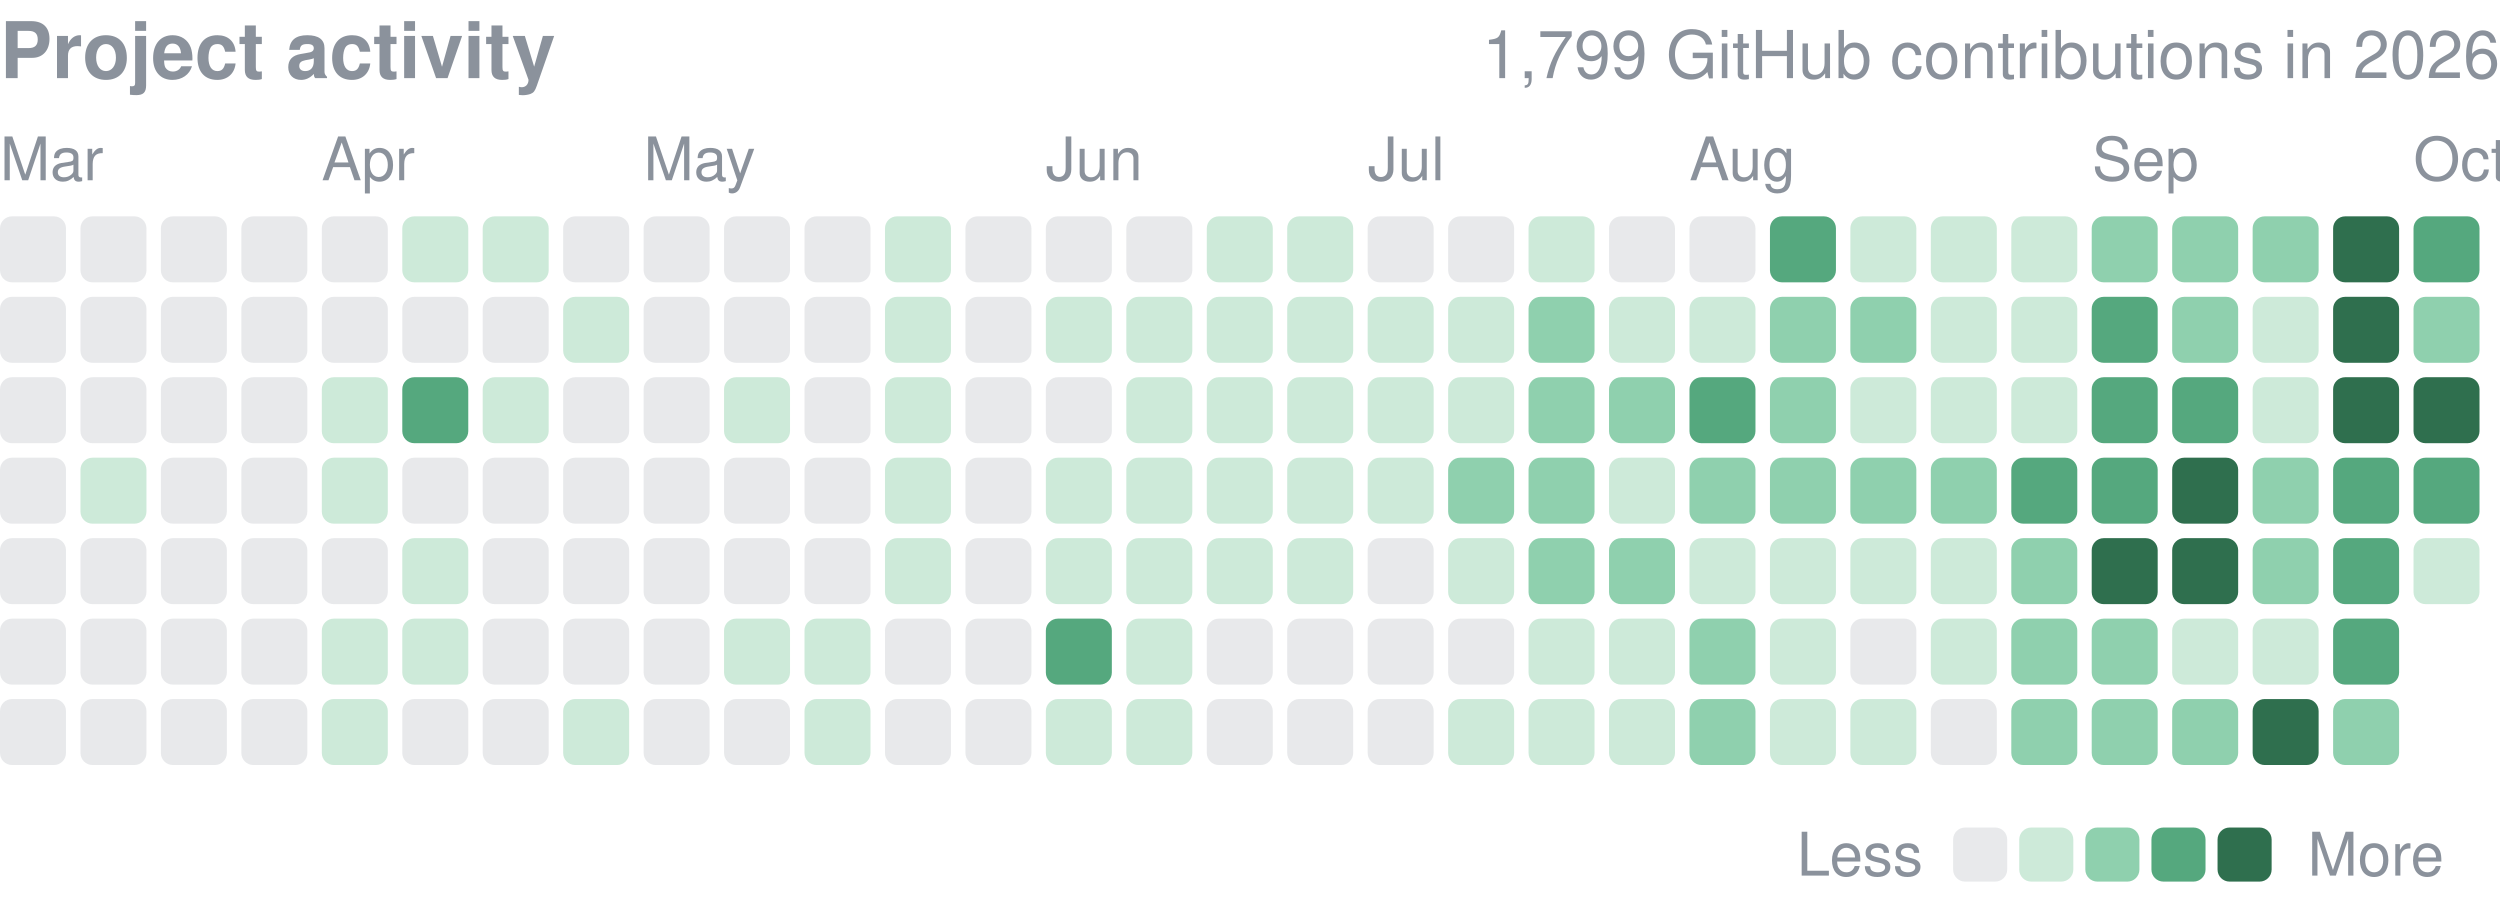
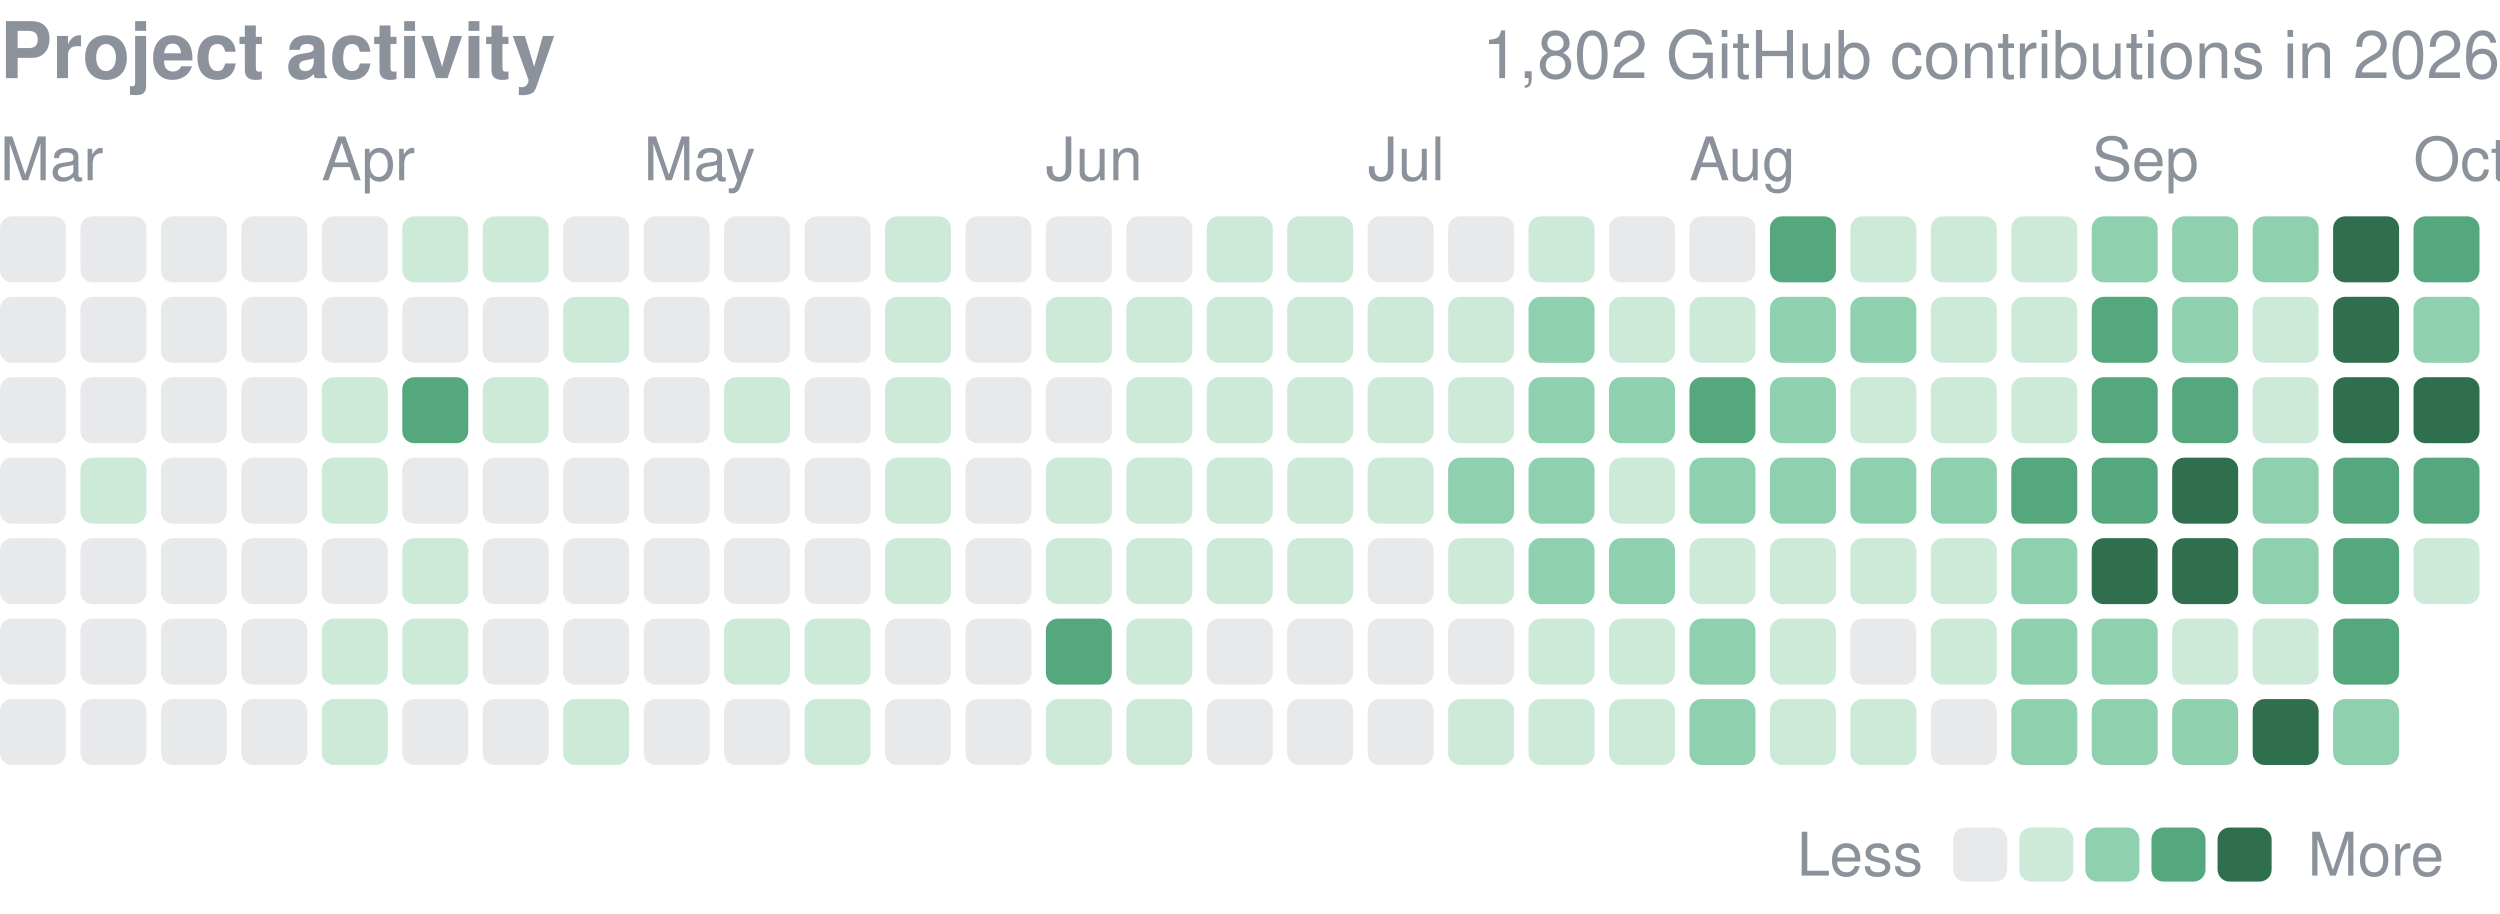
<svg xmlns="http://www.w3.org/2000/svg" width="416" height="152" viewBox="0 0 416 152" role="img" aria-label="yjinyoo GitHub contributions per day in 2026">
  <style>text{font-family:-apple-system,BlinkMacSystemFont,"Segoe UI",Helvetica,Arial,sans-serif}</style>
  <text x="0" y="13" font-size="13" font-weight="600" fill="#8b929c">Project activity</text>
-   <text x="416" y="13" font-size="11" fill="#8b929c" text-anchor="end">1,799 GitHub contributions in 2026</text>
+   <text x="416" y="13" font-size="11" fill="#8b929c" text-anchor="end">1,802 GitHub contributions in 2026</text>
  <text x="0.0" y="30" font-size="10" fill="#8b929c">Mar</text>
  <text x="53.5" y="30" font-size="10" fill="#8b929c">Apr</text>
  <text x="107.1" y="30" font-size="10" fill="#8b929c">May</text>
  <text x="174.0" y="30" font-size="10" fill="#8b929c">Jun</text>
  <text x="227.6" y="30" font-size="10" fill="#8b929c">Jul</text>
  <text x="281.1" y="30" font-size="10" fill="#8b929c">Aug</text>
  <text x="348.1" y="30" font-size="10" fill="#8b929c">Sep</text>
  <text x="401.6" y="30" font-size="10" fill="#8b929c">Oct</text>
  <rect x="0.00" y="36.00" width="10.98" height="10.98" rx="2.0" fill="#8b929c" opacity="0.2" />
  <rect x="0.00" y="49.39" width="10.98" height="10.98" rx="2.0" fill="#8b929c" opacity="0.2" />
  <rect x="0.00" y="62.77" width="10.98" height="10.98" rx="2.0" fill="#8b929c" opacity="0.2" />
  <rect x="0.00" y="76.16" width="10.98" height="10.98" rx="2.0" fill="#8b929c" opacity="0.2" />
  <rect x="0.00" y="89.55" width="10.98" height="10.98" rx="2.0" fill="#8b929c" opacity="0.2" />
  <rect x="0.00" y="102.94" width="10.98" height="10.98" rx="2.0" fill="#8b929c" opacity="0.2" />
  <rect x="0.00" y="116.32" width="10.98" height="10.98" rx="2.0" fill="#8b929c" opacity="0.2" />
  <rect x="13.39" y="36.00" width="10.98" height="10.98" rx="2.0" fill="#8b929c" opacity="0.2" />
  <rect x="13.39" y="49.39" width="10.98" height="10.98" rx="2.0" fill="#8b929c" opacity="0.2" />
  <rect x="13.39" y="62.77" width="10.98" height="10.98" rx="2.0" fill="#8b929c" opacity="0.2" />
  <rect x="13.39" y="76.16" width="10.98" height="10.98" rx="2.0" fill="#cdead9" />
  <rect x="13.39" y="89.55" width="10.98" height="10.98" rx="2.0" fill="#8b929c" opacity="0.2" />
  <rect x="13.39" y="102.94" width="10.98" height="10.98" rx="2.0" fill="#8b929c" opacity="0.2" />
  <rect x="13.39" y="116.32" width="10.98" height="10.98" rx="2.0" fill="#8b929c" opacity="0.2" />
  <rect x="26.77" y="36.00" width="10.98" height="10.98" rx="2.0" fill="#8b929c" opacity="0.2" />
  <rect x="26.77" y="49.39" width="10.98" height="10.98" rx="2.0" fill="#8b929c" opacity="0.2" />
  <rect x="26.77" y="62.77" width="10.98" height="10.98" rx="2.0" fill="#8b929c" opacity="0.2" />
  <rect x="26.77" y="76.16" width="10.98" height="10.98" rx="2.0" fill="#8b929c" opacity="0.2" />
  <rect x="26.77" y="89.55" width="10.98" height="10.98" rx="2.0" fill="#8b929c" opacity="0.2" />
  <rect x="26.77" y="102.94" width="10.98" height="10.98" rx="2.0" fill="#8b929c" opacity="0.2" />
  <rect x="26.77" y="116.32" width="10.98" height="10.98" rx="2.0" fill="#8b929c" opacity="0.2" />
  <rect x="40.16" y="36.00" width="10.98" height="10.98" rx="2.0" fill="#8b929c" opacity="0.2" />
  <rect x="40.16" y="49.39" width="10.98" height="10.98" rx="2.0" fill="#8b929c" opacity="0.2" />
  <rect x="40.16" y="62.77" width="10.98" height="10.98" rx="2.0" fill="#8b929c" opacity="0.2" />
  <rect x="40.16" y="76.16" width="10.98" height="10.98" rx="2.0" fill="#8b929c" opacity="0.2" />
  <rect x="40.16" y="89.55" width="10.98" height="10.98" rx="2.0" fill="#8b929c" opacity="0.2" />
  <rect x="40.16" y="102.94" width="10.98" height="10.98" rx="2.0" fill="#8b929c" opacity="0.2" />
  <rect x="40.16" y="116.32" width="10.98" height="10.98" rx="2.0" fill="#8b929c" opacity="0.2" />
  <rect x="53.55" y="36.00" width="10.98" height="10.98" rx="2.0" fill="#8b929c" opacity="0.2" />
  <rect x="53.55" y="49.39" width="10.98" height="10.98" rx="2.0" fill="#8b929c" opacity="0.2" />
  <rect x="53.55" y="62.77" width="10.98" height="10.98" rx="2.0" fill="#cdead9" />
  <rect x="53.55" y="76.16" width="10.98" height="10.98" rx="2.0" fill="#cdead9" />
  <rect x="53.55" y="89.55" width="10.98" height="10.98" rx="2.0" fill="#8b929c" opacity="0.2" />
  <rect x="53.55" y="102.94" width="10.98" height="10.98" rx="2.0" fill="#cdead9" />
  <rect x="53.55" y="116.32" width="10.98" height="10.98" rx="2.0" fill="#cdead9" />
  <rect x="66.94" y="36.00" width="10.98" height="10.98" rx="2.0" fill="#cdead9" />
  <rect x="66.94" y="49.39" width="10.98" height="10.98" rx="2.0" fill="#8b929c" opacity="0.2" />
  <rect x="66.94" y="62.77" width="10.98" height="10.98" rx="2.0" fill="#55a87e" />
  <rect x="66.94" y="76.16" width="10.98" height="10.98" rx="2.0" fill="#8b929c" opacity="0.2" />
  <rect x="66.94" y="89.55" width="10.98" height="10.98" rx="2.0" fill="#cdead9" />
  <rect x="66.94" y="102.94" width="10.98" height="10.98" rx="2.0" fill="#cdead9" />
  <rect x="66.94" y="116.32" width="10.98" height="10.98" rx="2.0" fill="#8b929c" opacity="0.2" />
  <rect x="80.32" y="36.00" width="10.98" height="10.98" rx="2.0" fill="#cdead9" />
  <rect x="80.32" y="49.39" width="10.98" height="10.98" rx="2.0" fill="#8b929c" opacity="0.2" />
  <rect x="80.32" y="62.77" width="10.98" height="10.98" rx="2.0" fill="#cdead9" />
  <rect x="80.32" y="76.16" width="10.98" height="10.98" rx="2.0" fill="#8b929c" opacity="0.2" />
  <rect x="80.32" y="89.55" width="10.98" height="10.98" rx="2.0" fill="#8b929c" opacity="0.2" />
  <rect x="80.32" y="102.94" width="10.98" height="10.98" rx="2.0" fill="#8b929c" opacity="0.2" />
  <rect x="80.32" y="116.32" width="10.98" height="10.98" rx="2.0" fill="#8b929c" opacity="0.2" />
  <rect x="93.71" y="36.00" width="10.98" height="10.98" rx="2.0" fill="#8b929c" opacity="0.2" />
  <rect x="93.71" y="49.39" width="10.98" height="10.98" rx="2.0" fill="#cdead9" />
  <rect x="93.71" y="62.77" width="10.98" height="10.98" rx="2.0" fill="#8b929c" opacity="0.2" />
  <rect x="93.71" y="76.16" width="10.98" height="10.98" rx="2.0" fill="#8b929c" opacity="0.2" />
  <rect x="93.71" y="89.55" width="10.98" height="10.98" rx="2.0" fill="#8b929c" opacity="0.2" />
  <rect x="93.71" y="102.94" width="10.98" height="10.98" rx="2.0" fill="#8b929c" opacity="0.2" />
  <rect x="93.71" y="116.32" width="10.98" height="10.98" rx="2.0" fill="#cdead9" />
  <rect x="107.10" y="36.00" width="10.98" height="10.98" rx="2.0" fill="#8b929c" opacity="0.2" />
  <rect x="107.10" y="49.39" width="10.98" height="10.98" rx="2.0" fill="#8b929c" opacity="0.2" />
  <rect x="107.10" y="62.77" width="10.98" height="10.98" rx="2.0" fill="#8b929c" opacity="0.2" />
  <rect x="107.10" y="76.16" width="10.98" height="10.98" rx="2.0" fill="#8b929c" opacity="0.2" />
  <rect x="107.10" y="89.55" width="10.98" height="10.98" rx="2.0" fill="#8b929c" opacity="0.2" />
  <rect x="107.10" y="102.94" width="10.98" height="10.98" rx="2.0" fill="#8b929c" opacity="0.2" />
  <rect x="107.10" y="116.32" width="10.98" height="10.98" rx="2.0" fill="#8b929c" opacity="0.2" />
  <rect x="120.48" y="36.00" width="10.98" height="10.98" rx="2.0" fill="#8b929c" opacity="0.2" />
  <rect x="120.48" y="49.39" width="10.98" height="10.98" rx="2.0" fill="#8b929c" opacity="0.2" />
  <rect x="120.48" y="62.77" width="10.98" height="10.98" rx="2.0" fill="#cdead9" />
  <rect x="120.48" y="76.16" width="10.98" height="10.98" rx="2.0" fill="#8b929c" opacity="0.2" />
  <rect x="120.48" y="89.55" width="10.98" height="10.98" rx="2.0" fill="#8b929c" opacity="0.2" />
  <rect x="120.48" y="102.94" width="10.98" height="10.98" rx="2.0" fill="#cdead9" />
  <rect x="120.48" y="116.32" width="10.98" height="10.98" rx="2.0" fill="#8b929c" opacity="0.2" />
  <rect x="133.87" y="36.00" width="10.98" height="10.98" rx="2.0" fill="#8b929c" opacity="0.2" />
  <rect x="133.87" y="49.39" width="10.98" height="10.98" rx="2.0" fill="#8b929c" opacity="0.2" />
  <rect x="133.87" y="62.77" width="10.98" height="10.98" rx="2.0" fill="#8b929c" opacity="0.2" />
  <rect x="133.87" y="76.16" width="10.98" height="10.98" rx="2.0" fill="#8b929c" opacity="0.2" />
  <rect x="133.87" y="89.55" width="10.98" height="10.98" rx="2.0" fill="#8b929c" opacity="0.2" />
  <rect x="133.87" y="102.94" width="10.98" height="10.98" rx="2.0" fill="#cdead9" />
  <rect x="133.87" y="116.32" width="10.98" height="10.98" rx="2.0" fill="#cdead9" />
  <rect x="147.26" y="36.00" width="10.98" height="10.98" rx="2.0" fill="#cdead9" />
  <rect x="147.26" y="49.39" width="10.98" height="10.98" rx="2.0" fill="#cdead9" />
  <rect x="147.26" y="62.77" width="10.98" height="10.98" rx="2.0" fill="#cdead9" />
  <rect x="147.26" y="76.16" width="10.98" height="10.98" rx="2.0" fill="#cdead9" />
  <rect x="147.26" y="89.55" width="10.98" height="10.98" rx="2.0" fill="#cdead9" />
  <rect x="147.26" y="102.94" width="10.98" height="10.98" rx="2.0" fill="#8b929c" opacity="0.2" />
  <rect x="147.26" y="116.32" width="10.98" height="10.98" rx="2.0" fill="#8b929c" opacity="0.2" />
  <rect x="160.65" y="36.00" width="10.98" height="10.98" rx="2.0" fill="#8b929c" opacity="0.2" />
  <rect x="160.65" y="49.39" width="10.98" height="10.98" rx="2.0" fill="#8b929c" opacity="0.2" />
  <rect x="160.65" y="62.77" width="10.98" height="10.98" rx="2.0" fill="#8b929c" opacity="0.2" />
  <rect x="160.65" y="76.16" width="10.98" height="10.98" rx="2.0" fill="#8b929c" opacity="0.2" />
  <rect x="160.65" y="89.55" width="10.98" height="10.98" rx="2.0" fill="#8b929c" opacity="0.2" />
  <rect x="160.65" y="102.94" width="10.98" height="10.98" rx="2.0" fill="#8b929c" opacity="0.2" />
  <rect x="160.65" y="116.32" width="10.98" height="10.98" rx="2.0" fill="#8b929c" opacity="0.2" />
  <rect x="174.03" y="36.00" width="10.98" height="10.98" rx="2.0" fill="#8b929c" opacity="0.2" />
  <rect x="174.03" y="49.39" width="10.98" height="10.98" rx="2.0" fill="#cdead9" />
  <rect x="174.03" y="62.77" width="10.98" height="10.98" rx="2.0" fill="#8b929c" opacity="0.2" />
  <rect x="174.03" y="76.16" width="10.98" height="10.98" rx="2.0" fill="#cdead9" />
  <rect x="174.03" y="89.55" width="10.98" height="10.98" rx="2.0" fill="#cdead9" />
  <rect x="174.03" y="102.94" width="10.98" height="10.98" rx="2.0" fill="#55a87e" />
  <rect x="174.03" y="116.32" width="10.98" height="10.98" rx="2.0" fill="#cdead9" />
  <rect x="187.42" y="36.00" width="10.98" height="10.98" rx="2.0" fill="#8b929c" opacity="0.2" />
  <rect x="187.42" y="49.39" width="10.98" height="10.98" rx="2.0" fill="#cdead9" />
  <rect x="187.42" y="62.77" width="10.98" height="10.98" rx="2.0" fill="#cdead9" />
  <rect x="187.42" y="76.16" width="10.98" height="10.98" rx="2.0" fill="#cdead9" />
  <rect x="187.42" y="89.55" width="10.98" height="10.98" rx="2.0" fill="#cdead9" />
  <rect x="187.42" y="102.94" width="10.98" height="10.98" rx="2.0" fill="#cdead9" />
  <rect x="187.42" y="116.32" width="10.98" height="10.98" rx="2.0" fill="#cdead9" />
  <rect x="200.81" y="36.00" width="10.98" height="10.98" rx="2.0" fill="#cdead9" />
  <rect x="200.81" y="49.39" width="10.98" height="10.98" rx="2.0" fill="#cdead9" />
  <rect x="200.81" y="62.77" width="10.98" height="10.98" rx="2.0" fill="#cdead9" />
  <rect x="200.81" y="76.16" width="10.98" height="10.98" rx="2.0" fill="#cdead9" />
  <rect x="200.81" y="89.55" width="10.98" height="10.98" rx="2.0" fill="#cdead9" />
  <rect x="200.81" y="102.94" width="10.98" height="10.98" rx="2.0" fill="#8b929c" opacity="0.2" />
  <rect x="200.81" y="116.32" width="10.98" height="10.98" rx="2.0" fill="#8b929c" opacity="0.2" />
  <rect x="214.19" y="36.00" width="10.98" height="10.98" rx="2.0" fill="#cdead9" />
  <rect x="214.19" y="49.39" width="10.98" height="10.98" rx="2.0" fill="#cdead9" />
  <rect x="214.19" y="62.77" width="10.98" height="10.98" rx="2.0" fill="#cdead9" />
  <rect x="214.19" y="76.16" width="10.98" height="10.98" rx="2.0" fill="#cdead9" />
  <rect x="214.19" y="89.55" width="10.98" height="10.98" rx="2.0" fill="#cdead9" />
  <rect x="214.19" y="102.94" width="10.98" height="10.98" rx="2.0" fill="#8b929c" opacity="0.2" />
  <rect x="214.19" y="116.32" width="10.98" height="10.98" rx="2.0" fill="#8b929c" opacity="0.2" />
  <rect x="227.58" y="36.00" width="10.98" height="10.98" rx="2.0" fill="#8b929c" opacity="0.2" />
  <rect x="227.58" y="49.39" width="10.98" height="10.98" rx="2.0" fill="#cdead9" />
  <rect x="227.58" y="62.77" width="10.98" height="10.98" rx="2.0" fill="#cdead9" />
  <rect x="227.58" y="76.16" width="10.98" height="10.98" rx="2.0" fill="#cdead9" />
  <rect x="227.58" y="89.55" width="10.98" height="10.98" rx="2.0" fill="#8b929c" opacity="0.2" />
  <rect x="227.58" y="102.94" width="10.98" height="10.98" rx="2.0" fill="#8b929c" opacity="0.2" />
  <rect x="227.58" y="116.32" width="10.98" height="10.98" rx="2.0" fill="#8b929c" opacity="0.2" />
  <rect x="240.97" y="36.00" width="10.98" height="10.98" rx="2.0" fill="#8b929c" opacity="0.2" />
  <rect x="240.97" y="49.39" width="10.98" height="10.98" rx="2.0" fill="#cdead9" />
  <rect x="240.97" y="62.77" width="10.98" height="10.98" rx="2.0" fill="#cdead9" />
  <rect x="240.97" y="76.16" width="10.98" height="10.98" rx="2.0" fill="#8fd0ae" />
  <rect x="240.97" y="89.55" width="10.98" height="10.98" rx="2.0" fill="#cdead9" />
  <rect x="240.97" y="102.94" width="10.98" height="10.98" rx="2.0" fill="#8b929c" opacity="0.2" />
  <rect x="240.97" y="116.32" width="10.98" height="10.98" rx="2.0" fill="#cdead9" />
  <rect x="254.35" y="36.00" width="10.98" height="10.98" rx="2.0" fill="#cdead9" />
  <rect x="254.35" y="49.39" width="10.98" height="10.98" rx="2.0" fill="#8fd0ae" />
  <rect x="254.35" y="62.77" width="10.98" height="10.98" rx="2.0" fill="#8fd0ae" />
  <rect x="254.35" y="76.16" width="10.98" height="10.98" rx="2.0" fill="#8fd0ae" />
  <rect x="254.35" y="89.55" width="10.98" height="10.98" rx="2.0" fill="#8fd0ae" />
  <rect x="254.35" y="102.94" width="10.98" height="10.98" rx="2.0" fill="#cdead9" />
  <rect x="254.35" y="116.32" width="10.98" height="10.98" rx="2.0" fill="#cdead9" />
  <rect x="267.74" y="36.00" width="10.98" height="10.98" rx="2.0" fill="#8b929c" opacity="0.2" />
  <rect x="267.74" y="49.39" width="10.98" height="10.98" rx="2.0" fill="#cdead9" />
  <rect x="267.74" y="62.77" width="10.98" height="10.98" rx="2.0" fill="#8fd0ae" />
  <rect x="267.74" y="76.16" width="10.98" height="10.98" rx="2.0" fill="#cdead9" />
  <rect x="267.74" y="89.55" width="10.98" height="10.98" rx="2.0" fill="#8fd0ae" />
  <rect x="267.74" y="102.94" width="10.98" height="10.98" rx="2.0" fill="#cdead9" />
  <rect x="267.74" y="116.32" width="10.98" height="10.98" rx="2.0" fill="#cdead9" />
  <rect x="281.13" y="36.00" width="10.98" height="10.98" rx="2.0" fill="#8b929c" opacity="0.2" />
  <rect x="281.13" y="49.39" width="10.98" height="10.98" rx="2.0" fill="#cdead9" />
  <rect x="281.13" y="62.77" width="10.98" height="10.98" rx="2.0" fill="#55a87e" />
  <rect x="281.13" y="76.16" width="10.98" height="10.98" rx="2.0" fill="#8fd0ae" />
  <rect x="281.13" y="89.55" width="10.98" height="10.98" rx="2.0" fill="#cdead9" />
  <rect x="281.13" y="102.94" width="10.98" height="10.98" rx="2.0" fill="#8fd0ae" />
  <rect x="281.13" y="116.32" width="10.98" height="10.98" rx="2.0" fill="#8fd0ae" />
  <rect x="294.52" y="36.00" width="10.98" height="10.98" rx="2.0" fill="#55a87e" />
  <rect x="294.52" y="49.39" width="10.98" height="10.98" rx="2.0" fill="#8fd0ae" />
  <rect x="294.52" y="62.77" width="10.98" height="10.98" rx="2.0" fill="#8fd0ae" />
  <rect x="294.52" y="76.16" width="10.98" height="10.98" rx="2.0" fill="#8fd0ae" />
  <rect x="294.52" y="89.55" width="10.98" height="10.98" rx="2.0" fill="#cdead9" />
  <rect x="294.52" y="102.94" width="10.98" height="10.98" rx="2.0" fill="#cdead9" />
  <rect x="294.52" y="116.32" width="10.98" height="10.98" rx="2.0" fill="#cdead9" />
  <rect x="307.90" y="36.00" width="10.98" height="10.98" rx="2.0" fill="#cdead9" />
  <rect x="307.90" y="49.39" width="10.98" height="10.98" rx="2.0" fill="#8fd0ae" />
  <rect x="307.90" y="62.77" width="10.98" height="10.98" rx="2.0" fill="#cdead9" />
  <rect x="307.90" y="76.16" width="10.98" height="10.98" rx="2.0" fill="#8fd0ae" />
  <rect x="307.90" y="89.55" width="10.98" height="10.98" rx="2.0" fill="#cdead9" />
  <rect x="307.90" y="102.94" width="10.98" height="10.98" rx="2.0" fill="#8b929c" opacity="0.2" />
  <rect x="307.90" y="116.32" width="10.98" height="10.98" rx="2.0" fill="#cdead9" />
  <rect x="321.29" y="36.00" width="10.98" height="10.98" rx="2.0" fill="#cdead9" />
  <rect x="321.29" y="49.39" width="10.98" height="10.98" rx="2.0" fill="#cdead9" />
  <rect x="321.29" y="62.77" width="10.98" height="10.98" rx="2.0" fill="#cdead9" />
  <rect x="321.29" y="76.16" width="10.98" height="10.98" rx="2.0" fill="#8fd0ae" />
  <rect x="321.29" y="89.55" width="10.98" height="10.98" rx="2.0" fill="#cdead9" />
  <rect x="321.29" y="102.94" width="10.98" height="10.98" rx="2.0" fill="#cdead9" />
  <rect x="321.29" y="116.32" width="10.98" height="10.98" rx="2.0" fill="#8b929c" opacity="0.2" />
  <rect x="334.68" y="36.00" width="10.98" height="10.98" rx="2.0" fill="#cdead9" />
  <rect x="334.68" y="49.39" width="10.98" height="10.98" rx="2.0" fill="#cdead9" />
  <rect x="334.68" y="62.77" width="10.98" height="10.98" rx="2.0" fill="#cdead9" />
  <rect x="334.68" y="76.16" width="10.98" height="10.98" rx="2.0" fill="#55a87e" />
  <rect x="334.68" y="89.55" width="10.98" height="10.98" rx="2.0" fill="#8fd0ae" />
  <rect x="334.68" y="102.94" width="10.98" height="10.98" rx="2.0" fill="#8fd0ae" />
  <rect x="334.68" y="116.32" width="10.98" height="10.98" rx="2.0" fill="#8fd0ae" />
  <rect x="348.06" y="36.00" width="10.98" height="10.98" rx="2.0" fill="#8fd0ae" />
  <rect x="348.06" y="49.39" width="10.98" height="10.98" rx="2.0" fill="#55a87e" />
  <rect x="348.06" y="62.77" width="10.98" height="10.98" rx="2.0" fill="#55a87e" />
  <rect x="348.06" y="76.16" width="10.98" height="10.98" rx="2.0" fill="#55a87e" />
  <rect x="348.06" y="89.55" width="10.98" height="10.98" rx="2.0" fill="#2f6f4e" />
  <rect x="348.06" y="102.94" width="10.98" height="10.98" rx="2.0" fill="#8fd0ae" />
  <rect x="348.06" y="116.32" width="10.98" height="10.98" rx="2.0" fill="#8fd0ae" />
  <rect x="361.45" y="36.00" width="10.98" height="10.98" rx="2.0" fill="#8fd0ae" />
  <rect x="361.45" y="49.39" width="10.98" height="10.98" rx="2.0" fill="#8fd0ae" />
  <rect x="361.45" y="62.77" width="10.98" height="10.98" rx="2.0" fill="#55a87e" />
  <rect x="361.45" y="76.16" width="10.98" height="10.98" rx="2.0" fill="#2f6f4e" />
  <rect x="361.45" y="89.55" width="10.98" height="10.98" rx="2.0" fill="#2f6f4e" />
  <rect x="361.45" y="102.94" width="10.98" height="10.98" rx="2.0" fill="#cdead9" />
  <rect x="361.45" y="116.32" width="10.98" height="10.98" rx="2.0" fill="#8fd0ae" />
  <rect x="374.84" y="36.00" width="10.98" height="10.98" rx="2.0" fill="#8fd0ae" />
  <rect x="374.84" y="49.39" width="10.98" height="10.98" rx="2.0" fill="#cdead9" />
  <rect x="374.84" y="62.77" width="10.98" height="10.98" rx="2.0" fill="#cdead9" />
  <rect x="374.84" y="76.16" width="10.98" height="10.98" rx="2.0" fill="#8fd0ae" />
  <rect x="374.84" y="89.55" width="10.98" height="10.98" rx="2.0" fill="#8fd0ae" />
  <rect x="374.84" y="102.94" width="10.98" height="10.98" rx="2.0" fill="#cdead9" />
  <rect x="374.84" y="116.32" width="10.98" height="10.98" rx="2.0" fill="#2f6f4e" />
  <rect x="388.23" y="36.00" width="10.98" height="10.98" rx="2.0" fill="#2f6f4e" />
  <rect x="388.23" y="49.39" width="10.98" height="10.98" rx="2.0" fill="#2f6f4e" />
  <rect x="388.23" y="62.77" width="10.98" height="10.98" rx="2.0" fill="#2f6f4e" />
  <rect x="388.23" y="76.16" width="10.98" height="10.98" rx="2.0" fill="#55a87e" />
  <rect x="388.23" y="89.55" width="10.98" height="10.98" rx="2.0" fill="#55a87e" />
  <rect x="388.23" y="102.94" width="10.98" height="10.98" rx="2.0" fill="#55a87e" />
  <rect x="388.23" y="116.32" width="10.98" height="10.98" rx="2.0" fill="#8fd0ae" />
  <rect x="401.61" y="36.00" width="10.98" height="10.98" rx="2.0" fill="#55a87e" />
  <rect x="401.61" y="49.39" width="10.98" height="10.98" rx="2.0" fill="#8fd0ae" />
  <rect x="401.61" y="62.77" width="10.98" height="10.98" rx="2.0" fill="#2f6f4e" />
  <rect x="401.61" y="76.16" width="10.98" height="10.98" rx="2.0" fill="#55a87e" />
  <rect x="401.61" y="89.55" width="10.98" height="10.98" rx="2.0" fill="#cdead9" />
  <text x="299" y="145.7" font-size="10" fill="#8b929c">Less</text>
  <rect x="325" y="137.7" width="9" height="9" rx="2.0" fill="#8b929c" opacity="0.2" />
  <rect x="336.0" y="137.7" width="9" height="9" rx="2.0" fill="#cdead9" />
  <rect x="347.0" y="137.7" width="9" height="9" rx="2.0" fill="#8fd0ae" />
  <rect x="358.0" y="137.7" width="9" height="9" rx="2.0" fill="#55a87e" />
  <rect x="369.0" y="137.7" width="9" height="9" rx="2.0" fill="#2f6f4e" />
  <text x="384.0" y="145.7" font-size="10" fill="#8b929c">More</text>
</svg>
